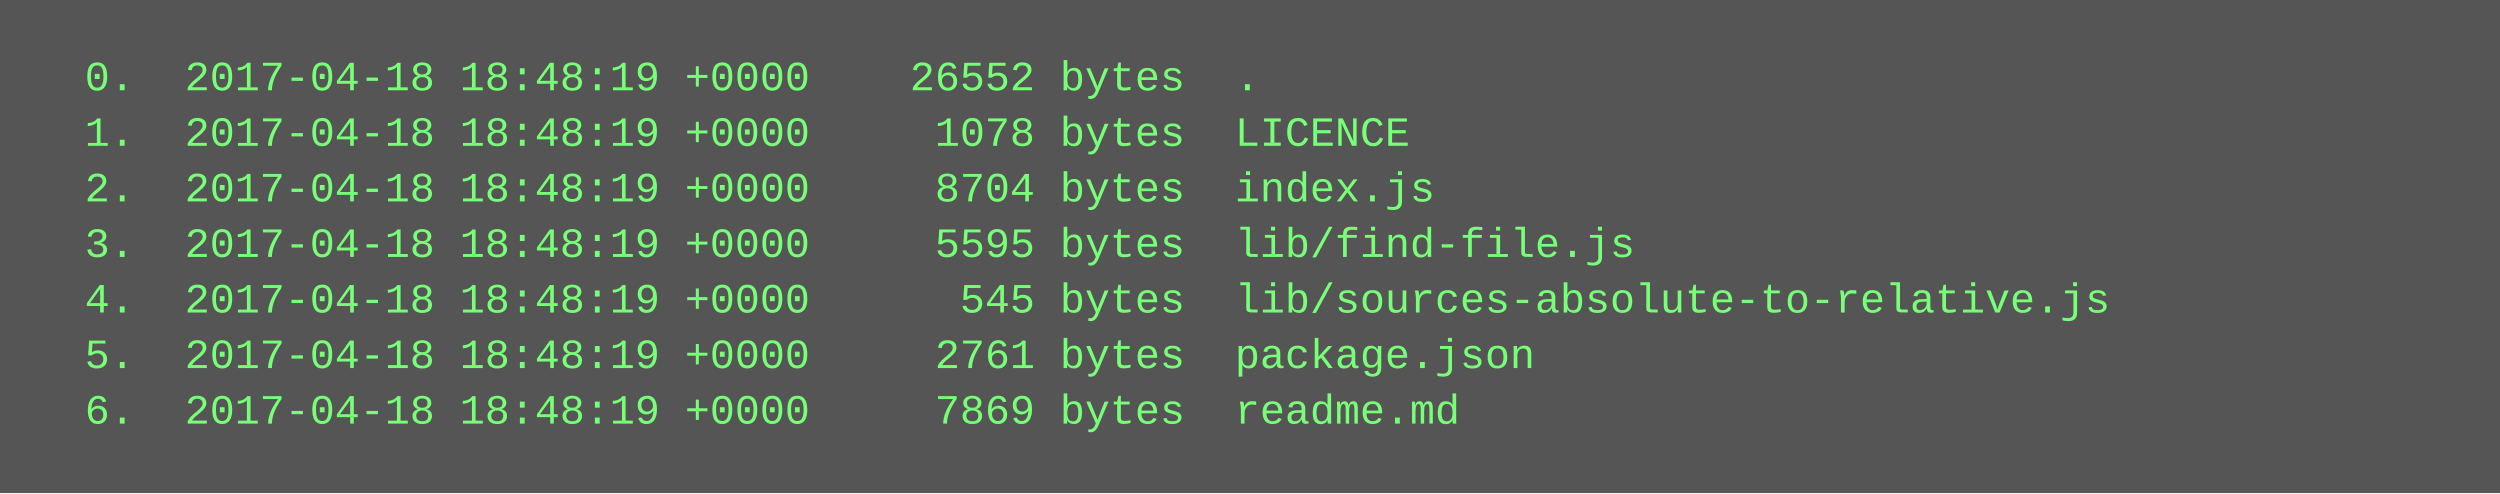
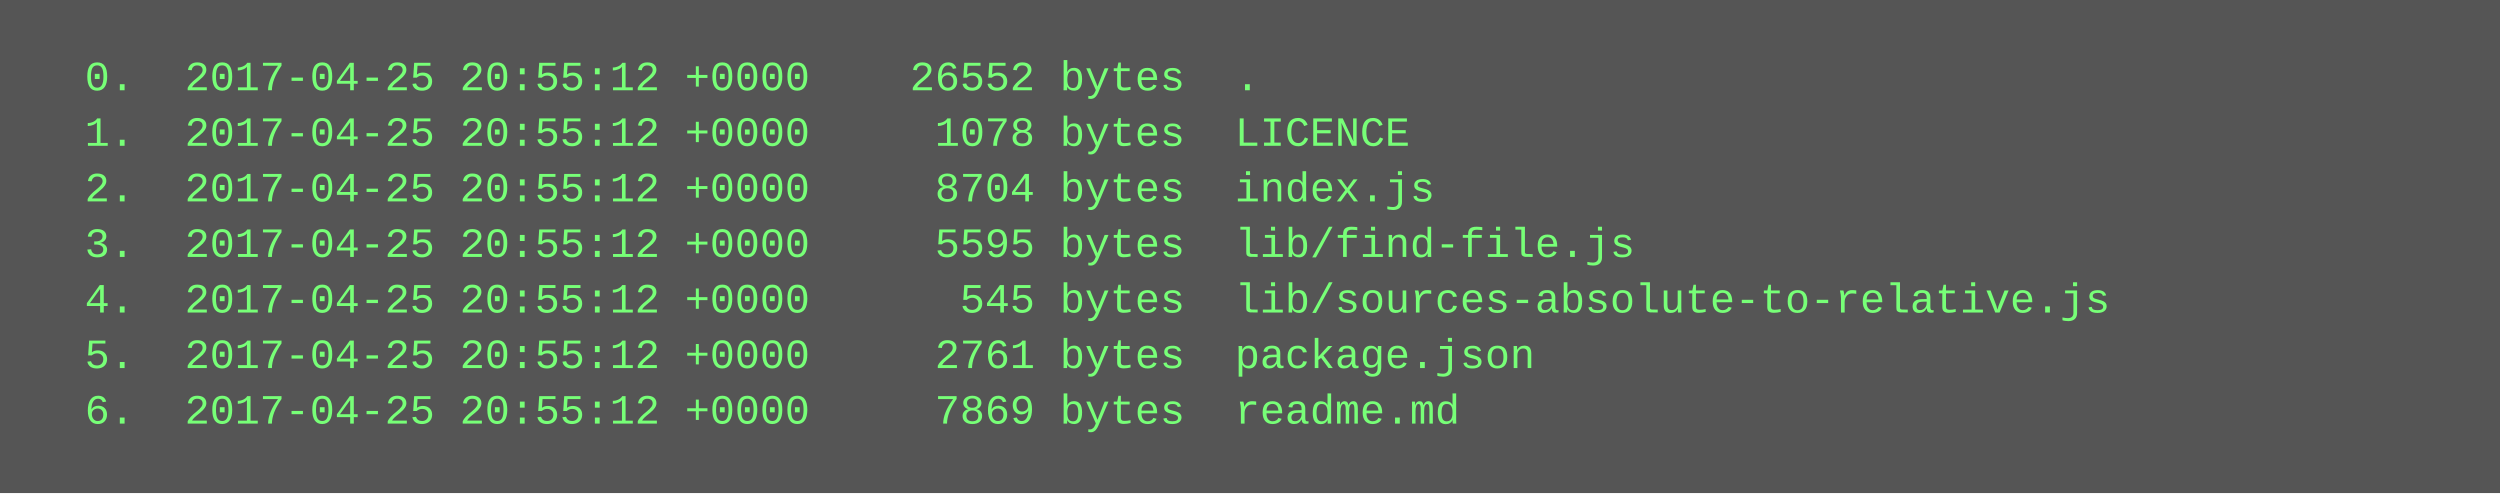
<svg xmlns="http://www.w3.org/2000/svg" height="142" width="720">
  <rect height="142" fill="#555" width="720" />
  <text fill="#7f7" font-family="Courier New" font-size="12" xml:space="preserve">
-     <tspan x="10" y="26">  0.  2017-04-18 18:48:19 +0000    26552 bytes  .</tspan>
-     <tspan x="10" y="42">  1.  2017-04-18 18:48:19 +0000     1078 bytes  LICENCE</tspan>
-     <tspan x="10" y="58">  2.  2017-04-18 18:48:19 +0000     8704 bytes  index.js</tspan>
-     <tspan x="10" y="74">  3.  2017-04-18 18:48:19 +0000     5595 bytes  lib/find-file.js</tspan>
-     <tspan x="10" y="90">  4.  2017-04-18 18:48:19 +0000      545 bytes  lib/sources-absolute-to-relative.js</tspan>
-     <tspan x="10" y="106">  5.  2017-04-18 18:48:19 +0000     2761 bytes  package.json</tspan>
-     <tspan x="10" y="122">  6.  2017-04-18 18:48:19 +0000     7869 bytes  readme.md</tspan>
+     <tspan x="10" y="26">  0.  2017-04-25 20:55:12 +0000    26552 bytes  .</tspan>
+     <tspan x="10" y="42">  1.  2017-04-25 20:55:12 +0000     1078 bytes  LICENCE</tspan>
+     <tspan x="10" y="58">  2.  2017-04-25 20:55:12 +0000     8704 bytes  index.js</tspan>
+     <tspan x="10" y="74">  3.  2017-04-25 20:55:12 +0000     5595 bytes  lib/find-file.js</tspan>
+     <tspan x="10" y="90">  4.  2017-04-25 20:55:12 +0000      545 bytes  lib/sources-absolute-to-relative.js</tspan>
+     <tspan x="10" y="106">  5.  2017-04-25 20:55:12 +0000     2761 bytes  package.json</tspan>
+     <tspan x="10" y="122">  6.  2017-04-25 20:55:12 +0000     7869 bytes  readme.md</tspan>
  </text>
</svg>
